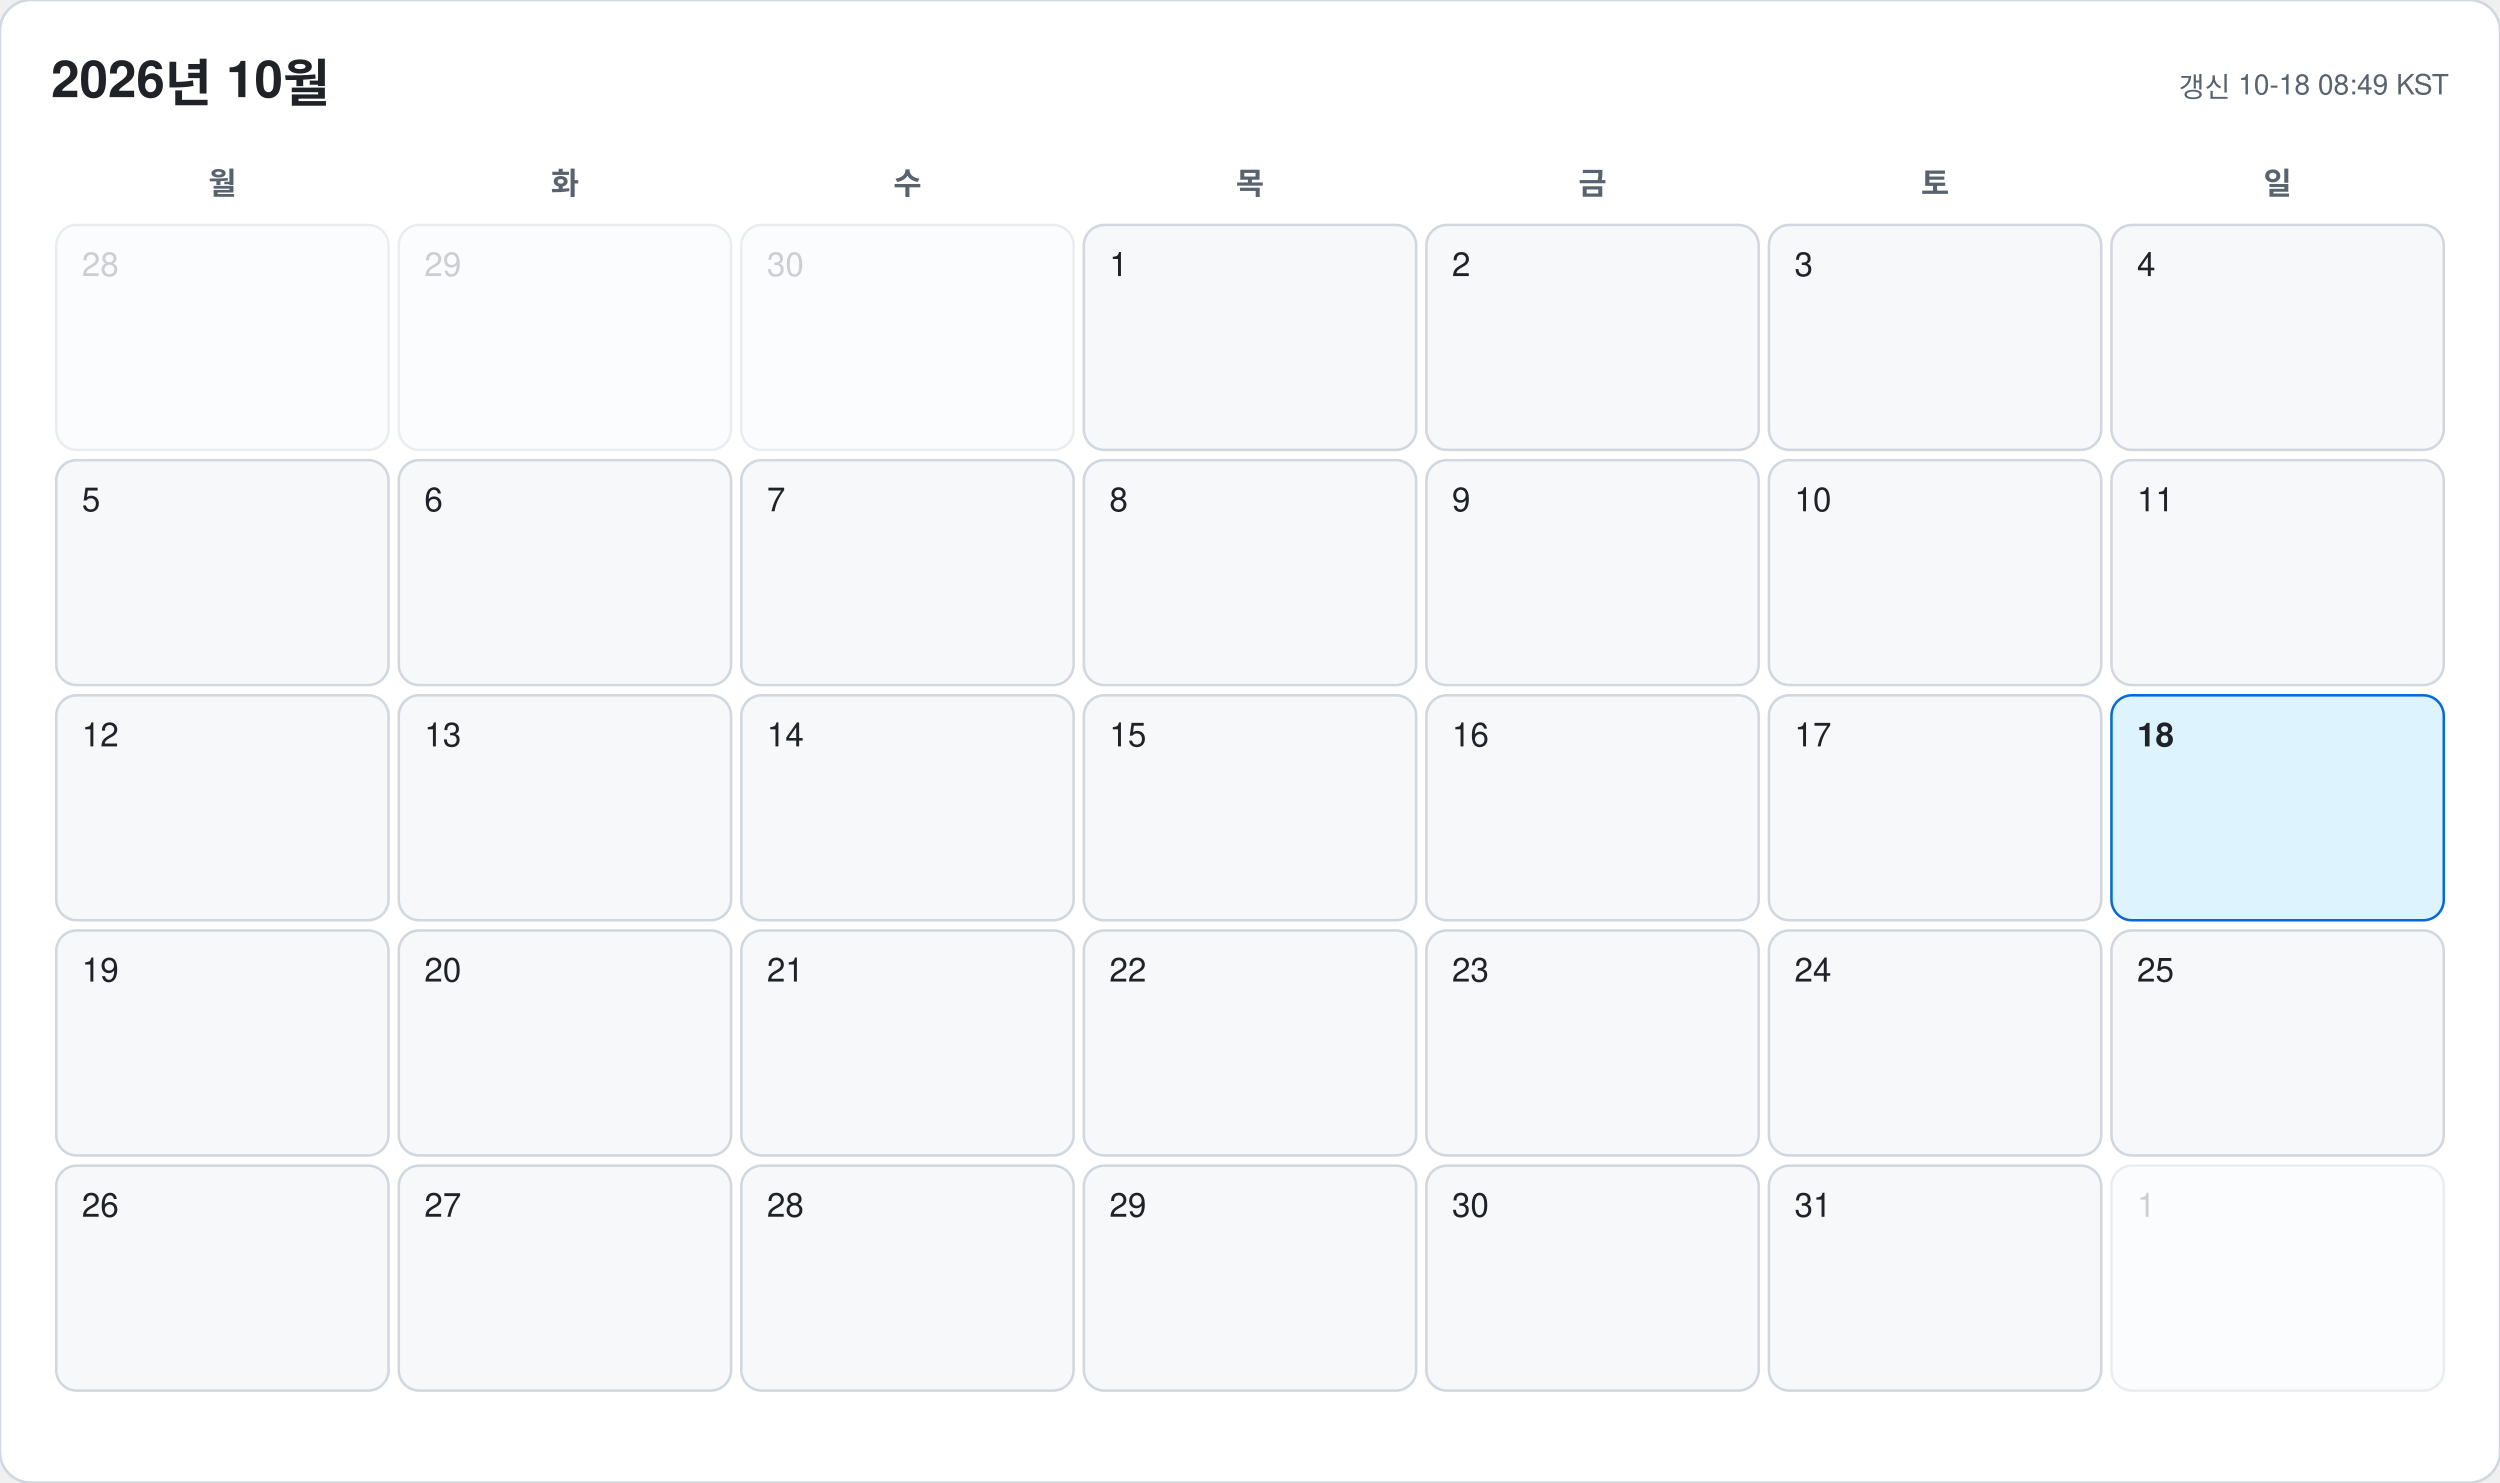
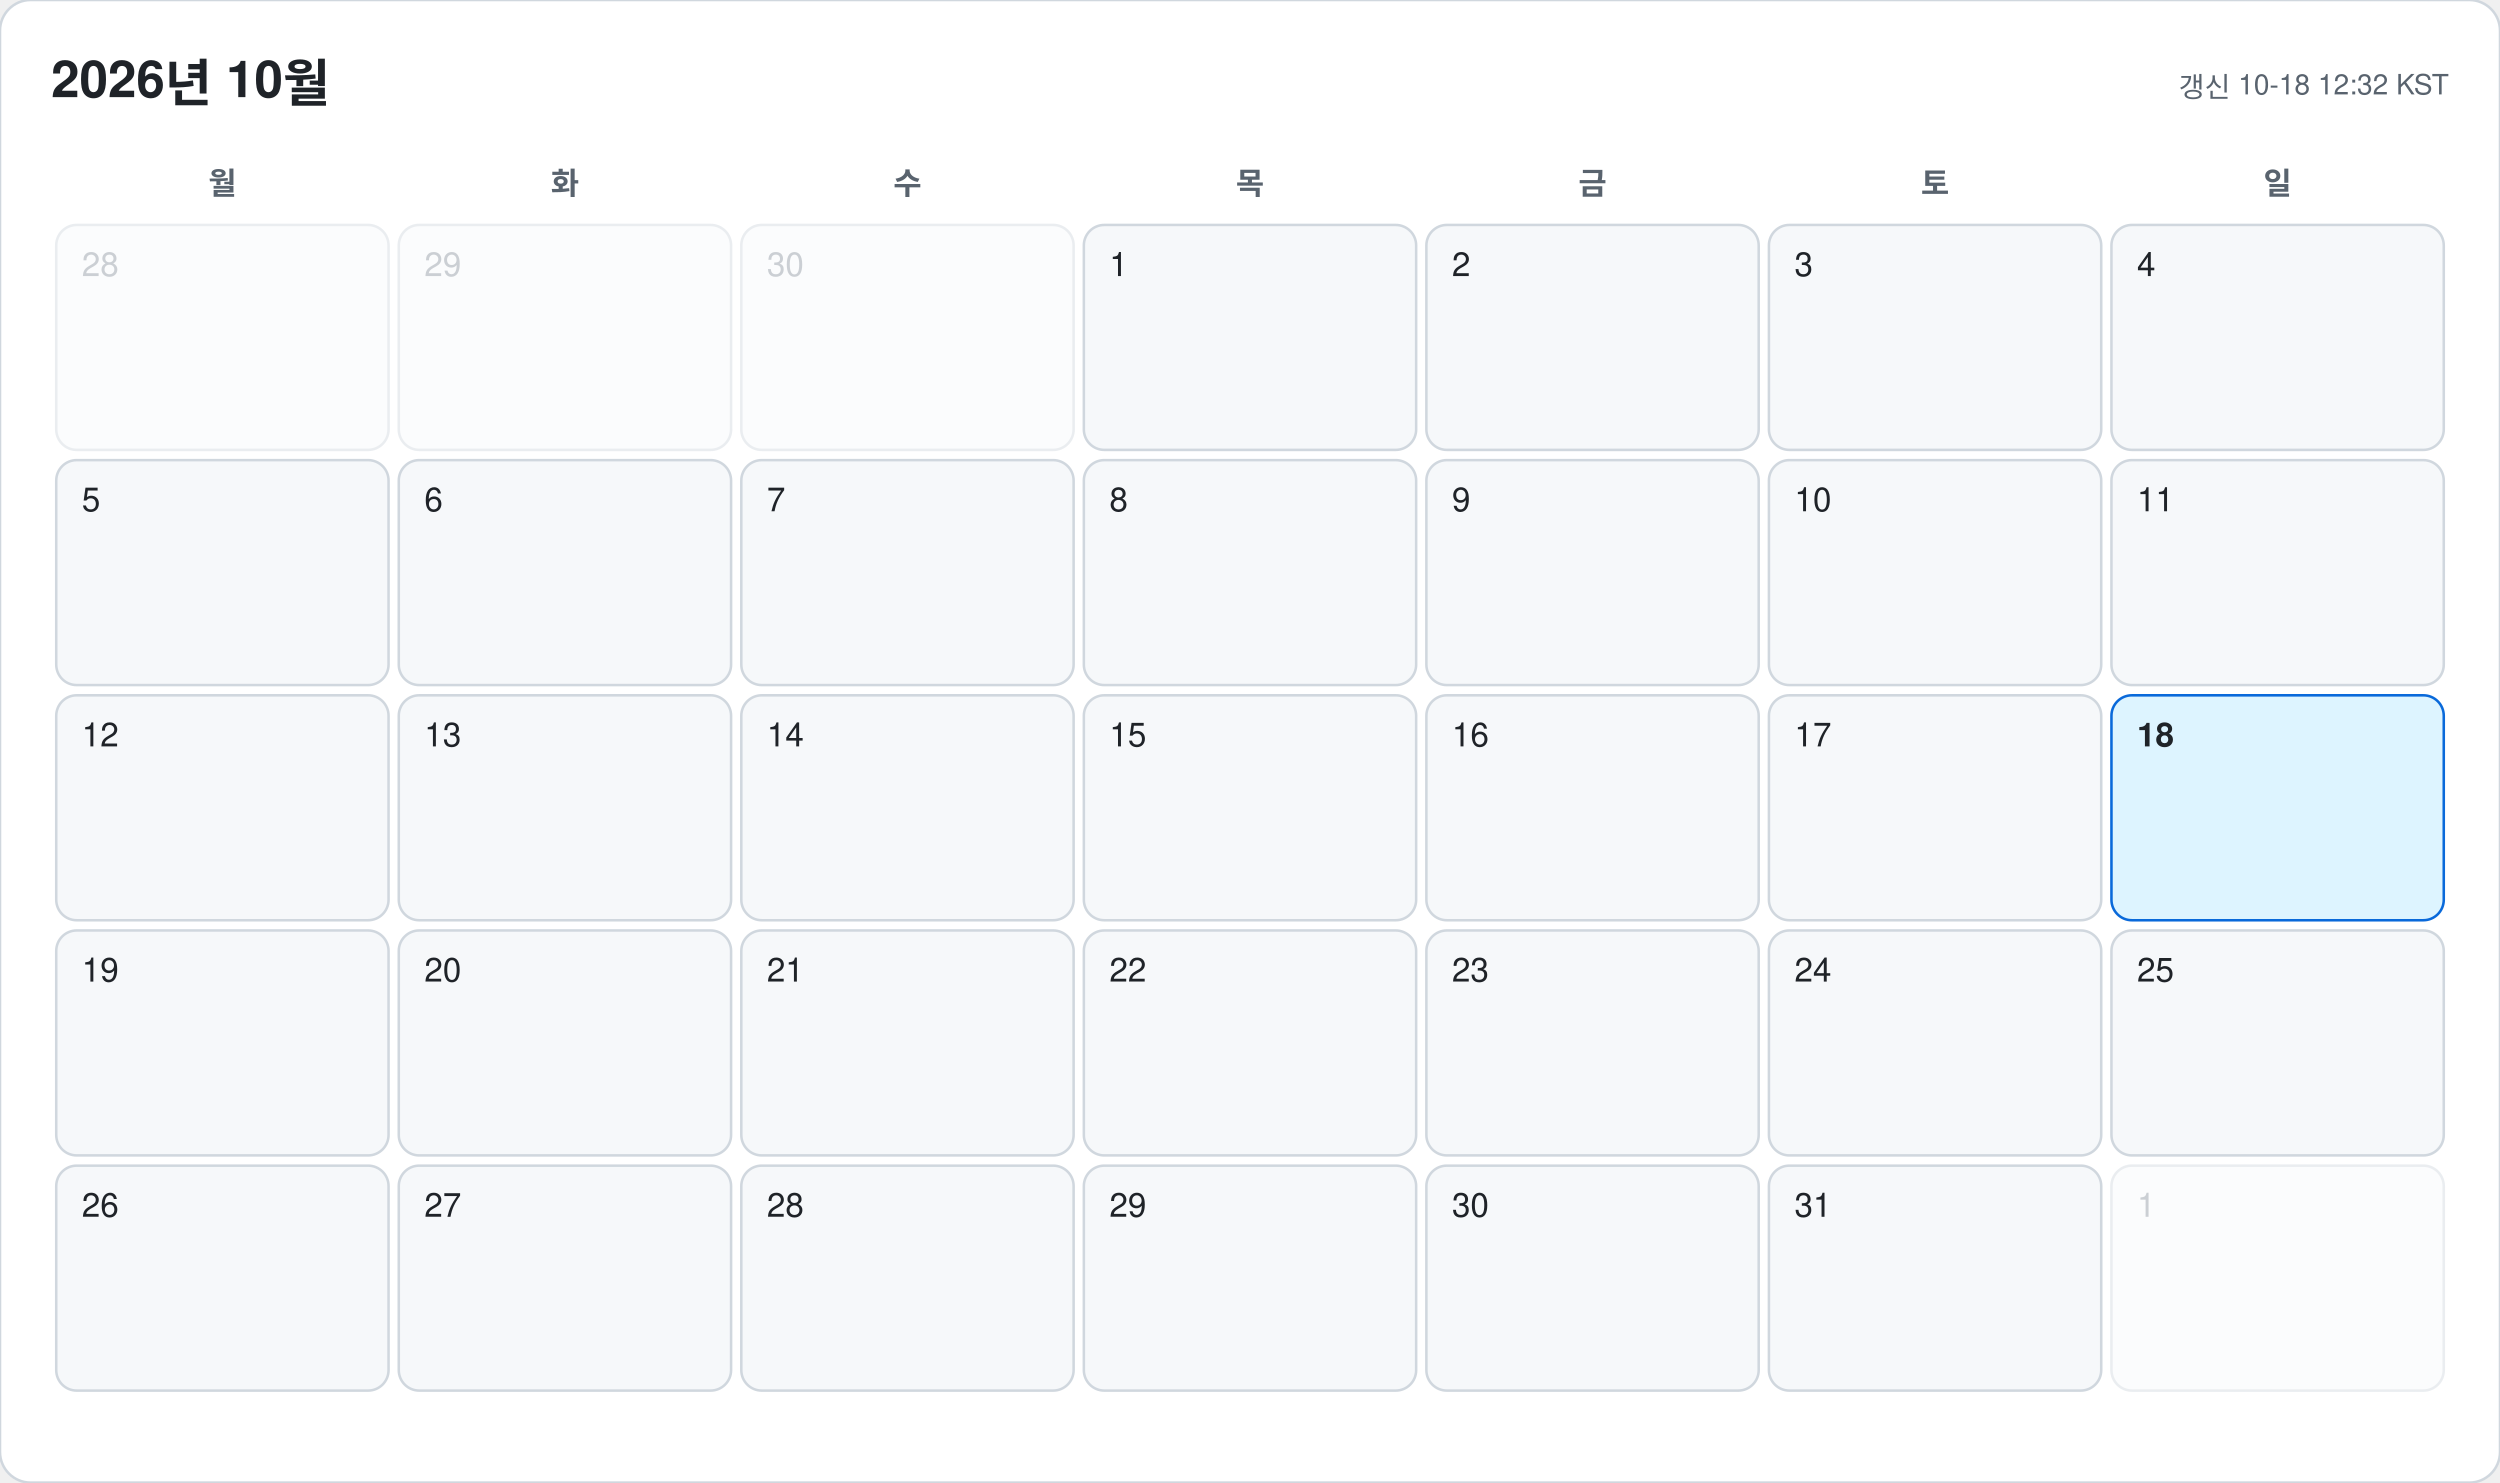
<svg xmlns="http://www.w3.org/2000/svg" width="978" height="580" viewBox="0 0 978 580" font-family="-apple-system, BlinkMacSystemFont, 'Segoe UI', 'Malgun Gothic', 'Apple SD Gothic Neo', 'Noto Sans KR', Helvetica, Arial, sans-serif">
  <rect width="978" height="580" rx="12" fill="#ffffff" stroke="#d0d7de" />
  <text x="20" y="38" font-size="20" font-weight="700" fill="#1f2328">2026년 10월</text>
-   <text x="958" y="38" font-size="11" text-anchor="end" fill="#59636e">갱신 10-18 08:49 KST</text>
+   <text x="958" y="38" font-size="11" text-anchor="end" fill="#59636e">갱신 10-18 12:32 KST</text>
  <text x="87" y="76" font-size="12" font-weight="600" text-anchor="middle" fill="#59636e">월</text>
  <text x="221" y="76" font-size="12" font-weight="600" text-anchor="middle" fill="#59636e">화</text>
  <text x="355" y="76" font-size="12" font-weight="600" text-anchor="middle" fill="#59636e">수</text>
  <text x="489" y="76" font-size="12" font-weight="600" text-anchor="middle" fill="#59636e">목</text>
  <text x="623" y="76" font-size="12" font-weight="600" text-anchor="middle" fill="#59636e">금</text>
  <text x="757" y="76" font-size="12" font-weight="600" text-anchor="middle" fill="#59636e">토</text>
  <text x="891" y="76" font-size="12" font-weight="600" text-anchor="middle" fill="#59636e">일</text>
  <g opacity="0.45">
    <rect x="22" y="88" width="130" height="88" rx="8" fill="#f6f8fa" stroke="#d0d7de" />
    <text x="32" y="108" font-size="13" font-weight="500" fill="#8c959f">28</text>
  </g>
  <g opacity="0.45">
    <rect x="156" y="88" width="130" height="88" rx="8" fill="#f6f8fa" stroke="#d0d7de" />
    <text x="166" y="108" font-size="13" font-weight="500" fill="#8c959f">29</text>
  </g>
  <g opacity="0.45">
    <rect x="290" y="88" width="130" height="88" rx="8" fill="#f6f8fa" stroke="#d0d7de" />
    <text x="300" y="108" font-size="13" font-weight="500" fill="#8c959f">30</text>
  </g>
  <g opacity="1">
    <rect x="424" y="88" width="130" height="88" rx="8" fill="#f6f8fa" stroke="#d0d7de" />
    <text x="434" y="108" font-size="13" font-weight="500" fill="#1f2328">1</text>
  </g>
  <g opacity="1">
    <rect x="558" y="88" width="130" height="88" rx="8" fill="#f6f8fa" stroke="#d0d7de" />
    <text x="568" y="108" font-size="13" font-weight="500" fill="#1f2328">2</text>
  </g>
  <g opacity="1">
    <rect x="692" y="88" width="130" height="88" rx="8" fill="#f6f8fa" stroke="#d0d7de" />
    <text x="702" y="108" font-size="13" font-weight="500" fill="#1f2328">3</text>
  </g>
  <g opacity="1">
    <rect x="826" y="88" width="130" height="88" rx="8" fill="#f6f8fa" stroke="#d0d7de" />
    <text x="836" y="108" font-size="13" font-weight="500" fill="#1f2328">4</text>
  </g>
  <g opacity="1">
    <rect x="22" y="180" width="130" height="88" rx="8" fill="#f6f8fa" stroke="#d0d7de" />
    <text x="32" y="200" font-size="13" font-weight="500" fill="#1f2328">5</text>
  </g>
  <g opacity="1">
    <rect x="156" y="180" width="130" height="88" rx="8" fill="#f6f8fa" stroke="#d0d7de" />
    <text x="166" y="200" font-size="13" font-weight="500" fill="#1f2328">6</text>
  </g>
  <g opacity="1">
    <rect x="290" y="180" width="130" height="88" rx="8" fill="#f6f8fa" stroke="#d0d7de" />
    <text x="300" y="200" font-size="13" font-weight="500" fill="#1f2328">7</text>
  </g>
  <g opacity="1">
    <rect x="424" y="180" width="130" height="88" rx="8" fill="#f6f8fa" stroke="#d0d7de" />
    <text x="434" y="200" font-size="13" font-weight="500" fill="#1f2328">8</text>
  </g>
  <g opacity="1">
    <rect x="558" y="180" width="130" height="88" rx="8" fill="#f6f8fa" stroke="#d0d7de" />
    <text x="568" y="200" font-size="13" font-weight="500" fill="#1f2328">9</text>
  </g>
  <g opacity="1">
    <rect x="692" y="180" width="130" height="88" rx="8" fill="#f6f8fa" stroke="#d0d7de" />
    <text x="702" y="200" font-size="13" font-weight="500" fill="#1f2328">10</text>
  </g>
  <g opacity="1">
    <rect x="826" y="180" width="130" height="88" rx="8" fill="#f6f8fa" stroke="#d0d7de" />
    <text x="836" y="200" font-size="13" font-weight="500" fill="#1f2328">11</text>
  </g>
  <g opacity="1">
    <rect x="22" y="272" width="130" height="88" rx="8" fill="#f6f8fa" stroke="#d0d7de" />
    <text x="32" y="292" font-size="13" font-weight="500" fill="#1f2328">12</text>
  </g>
  <g opacity="1">
    <rect x="156" y="272" width="130" height="88" rx="8" fill="#f6f8fa" stroke="#d0d7de" />
    <text x="166" y="292" font-size="13" font-weight="500" fill="#1f2328">13</text>
  </g>
  <g opacity="1">
    <rect x="290" y="272" width="130" height="88" rx="8" fill="#f6f8fa" stroke="#d0d7de" />
    <text x="300" y="292" font-size="13" font-weight="500" fill="#1f2328">14</text>
  </g>
  <g opacity="1">
    <rect x="424" y="272" width="130" height="88" rx="8" fill="#f6f8fa" stroke="#d0d7de" />
    <text x="434" y="292" font-size="13" font-weight="500" fill="#1f2328">15</text>
  </g>
  <g opacity="1">
    <rect x="558" y="272" width="130" height="88" rx="8" fill="#f6f8fa" stroke="#d0d7de" />
    <text x="568" y="292" font-size="13" font-weight="500" fill="#1f2328">16</text>
  </g>
  <g opacity="1">
    <rect x="692" y="272" width="130" height="88" rx="8" fill="#f6f8fa" stroke="#d0d7de" />
    <text x="702" y="292" font-size="13" font-weight="500" fill="#1f2328">17</text>
  </g>
  <g opacity="1">
    <rect x="826" y="272" width="130" height="88" rx="8" fill="#ddf4ff" stroke="#0969da" />
    <text x="836" y="292" font-size="13" font-weight="700" fill="#1f2328">18</text>
  </g>
  <g opacity="1">
    <rect x="22" y="364" width="130" height="88" rx="8" fill="#f6f8fa" stroke="#d0d7de" />
    <text x="32" y="384" font-size="13" font-weight="500" fill="#1f2328">19</text>
  </g>
  <g opacity="1">
    <rect x="156" y="364" width="130" height="88" rx="8" fill="#f6f8fa" stroke="#d0d7de" />
    <text x="166" y="384" font-size="13" font-weight="500" fill="#1f2328">20</text>
  </g>
  <g opacity="1">
    <rect x="290" y="364" width="130" height="88" rx="8" fill="#f6f8fa" stroke="#d0d7de" />
    <text x="300" y="384" font-size="13" font-weight="500" fill="#1f2328">21</text>
  </g>
  <g opacity="1">
    <rect x="424" y="364" width="130" height="88" rx="8" fill="#f6f8fa" stroke="#d0d7de" />
    <text x="434" y="384" font-size="13" font-weight="500" fill="#1f2328">22</text>
  </g>
  <g opacity="1">
    <rect x="558" y="364" width="130" height="88" rx="8" fill="#f6f8fa" stroke="#d0d7de" />
    <text x="568" y="384" font-size="13" font-weight="500" fill="#1f2328">23</text>
  </g>
  <g opacity="1">
    <rect x="692" y="364" width="130" height="88" rx="8" fill="#f6f8fa" stroke="#d0d7de" />
    <text x="702" y="384" font-size="13" font-weight="500" fill="#1f2328">24</text>
  </g>
  <g opacity="1">
    <rect x="826" y="364" width="130" height="88" rx="8" fill="#f6f8fa" stroke="#d0d7de" />
    <text x="836" y="384" font-size="13" font-weight="500" fill="#1f2328">25</text>
  </g>
  <g opacity="1">
    <rect x="22" y="456" width="130" height="88" rx="8" fill="#f6f8fa" stroke="#d0d7de" />
    <text x="32" y="476" font-size="13" font-weight="500" fill="#1f2328">26</text>
  </g>
  <g opacity="1">
    <rect x="156" y="456" width="130" height="88" rx="8" fill="#f6f8fa" stroke="#d0d7de" />
    <text x="166" y="476" font-size="13" font-weight="500" fill="#1f2328">27</text>
  </g>
  <g opacity="1">
    <rect x="290" y="456" width="130" height="88" rx="8" fill="#f6f8fa" stroke="#d0d7de" />
    <text x="300" y="476" font-size="13" font-weight="500" fill="#1f2328">28</text>
  </g>
  <g opacity="1">
    <rect x="424" y="456" width="130" height="88" rx="8" fill="#f6f8fa" stroke="#d0d7de" />
    <text x="434" y="476" font-size="13" font-weight="500" fill="#1f2328">29</text>
  </g>
  <g opacity="1">
    <rect x="558" y="456" width="130" height="88" rx="8" fill="#f6f8fa" stroke="#d0d7de" />
    <text x="568" y="476" font-size="13" font-weight="500" fill="#1f2328">30</text>
  </g>
  <g opacity="1">
    <rect x="692" y="456" width="130" height="88" rx="8" fill="#f6f8fa" stroke="#d0d7de" />
    <text x="702" y="476" font-size="13" font-weight="500" fill="#1f2328">31</text>
  </g>
  <g opacity="0.45">
    <rect x="826" y="456" width="130" height="88" rx="8" fill="#f6f8fa" stroke="#d0d7de" />
    <text x="836" y="476" font-size="13" font-weight="500" fill="#8c959f">1</text>
  </g>
</svg>
